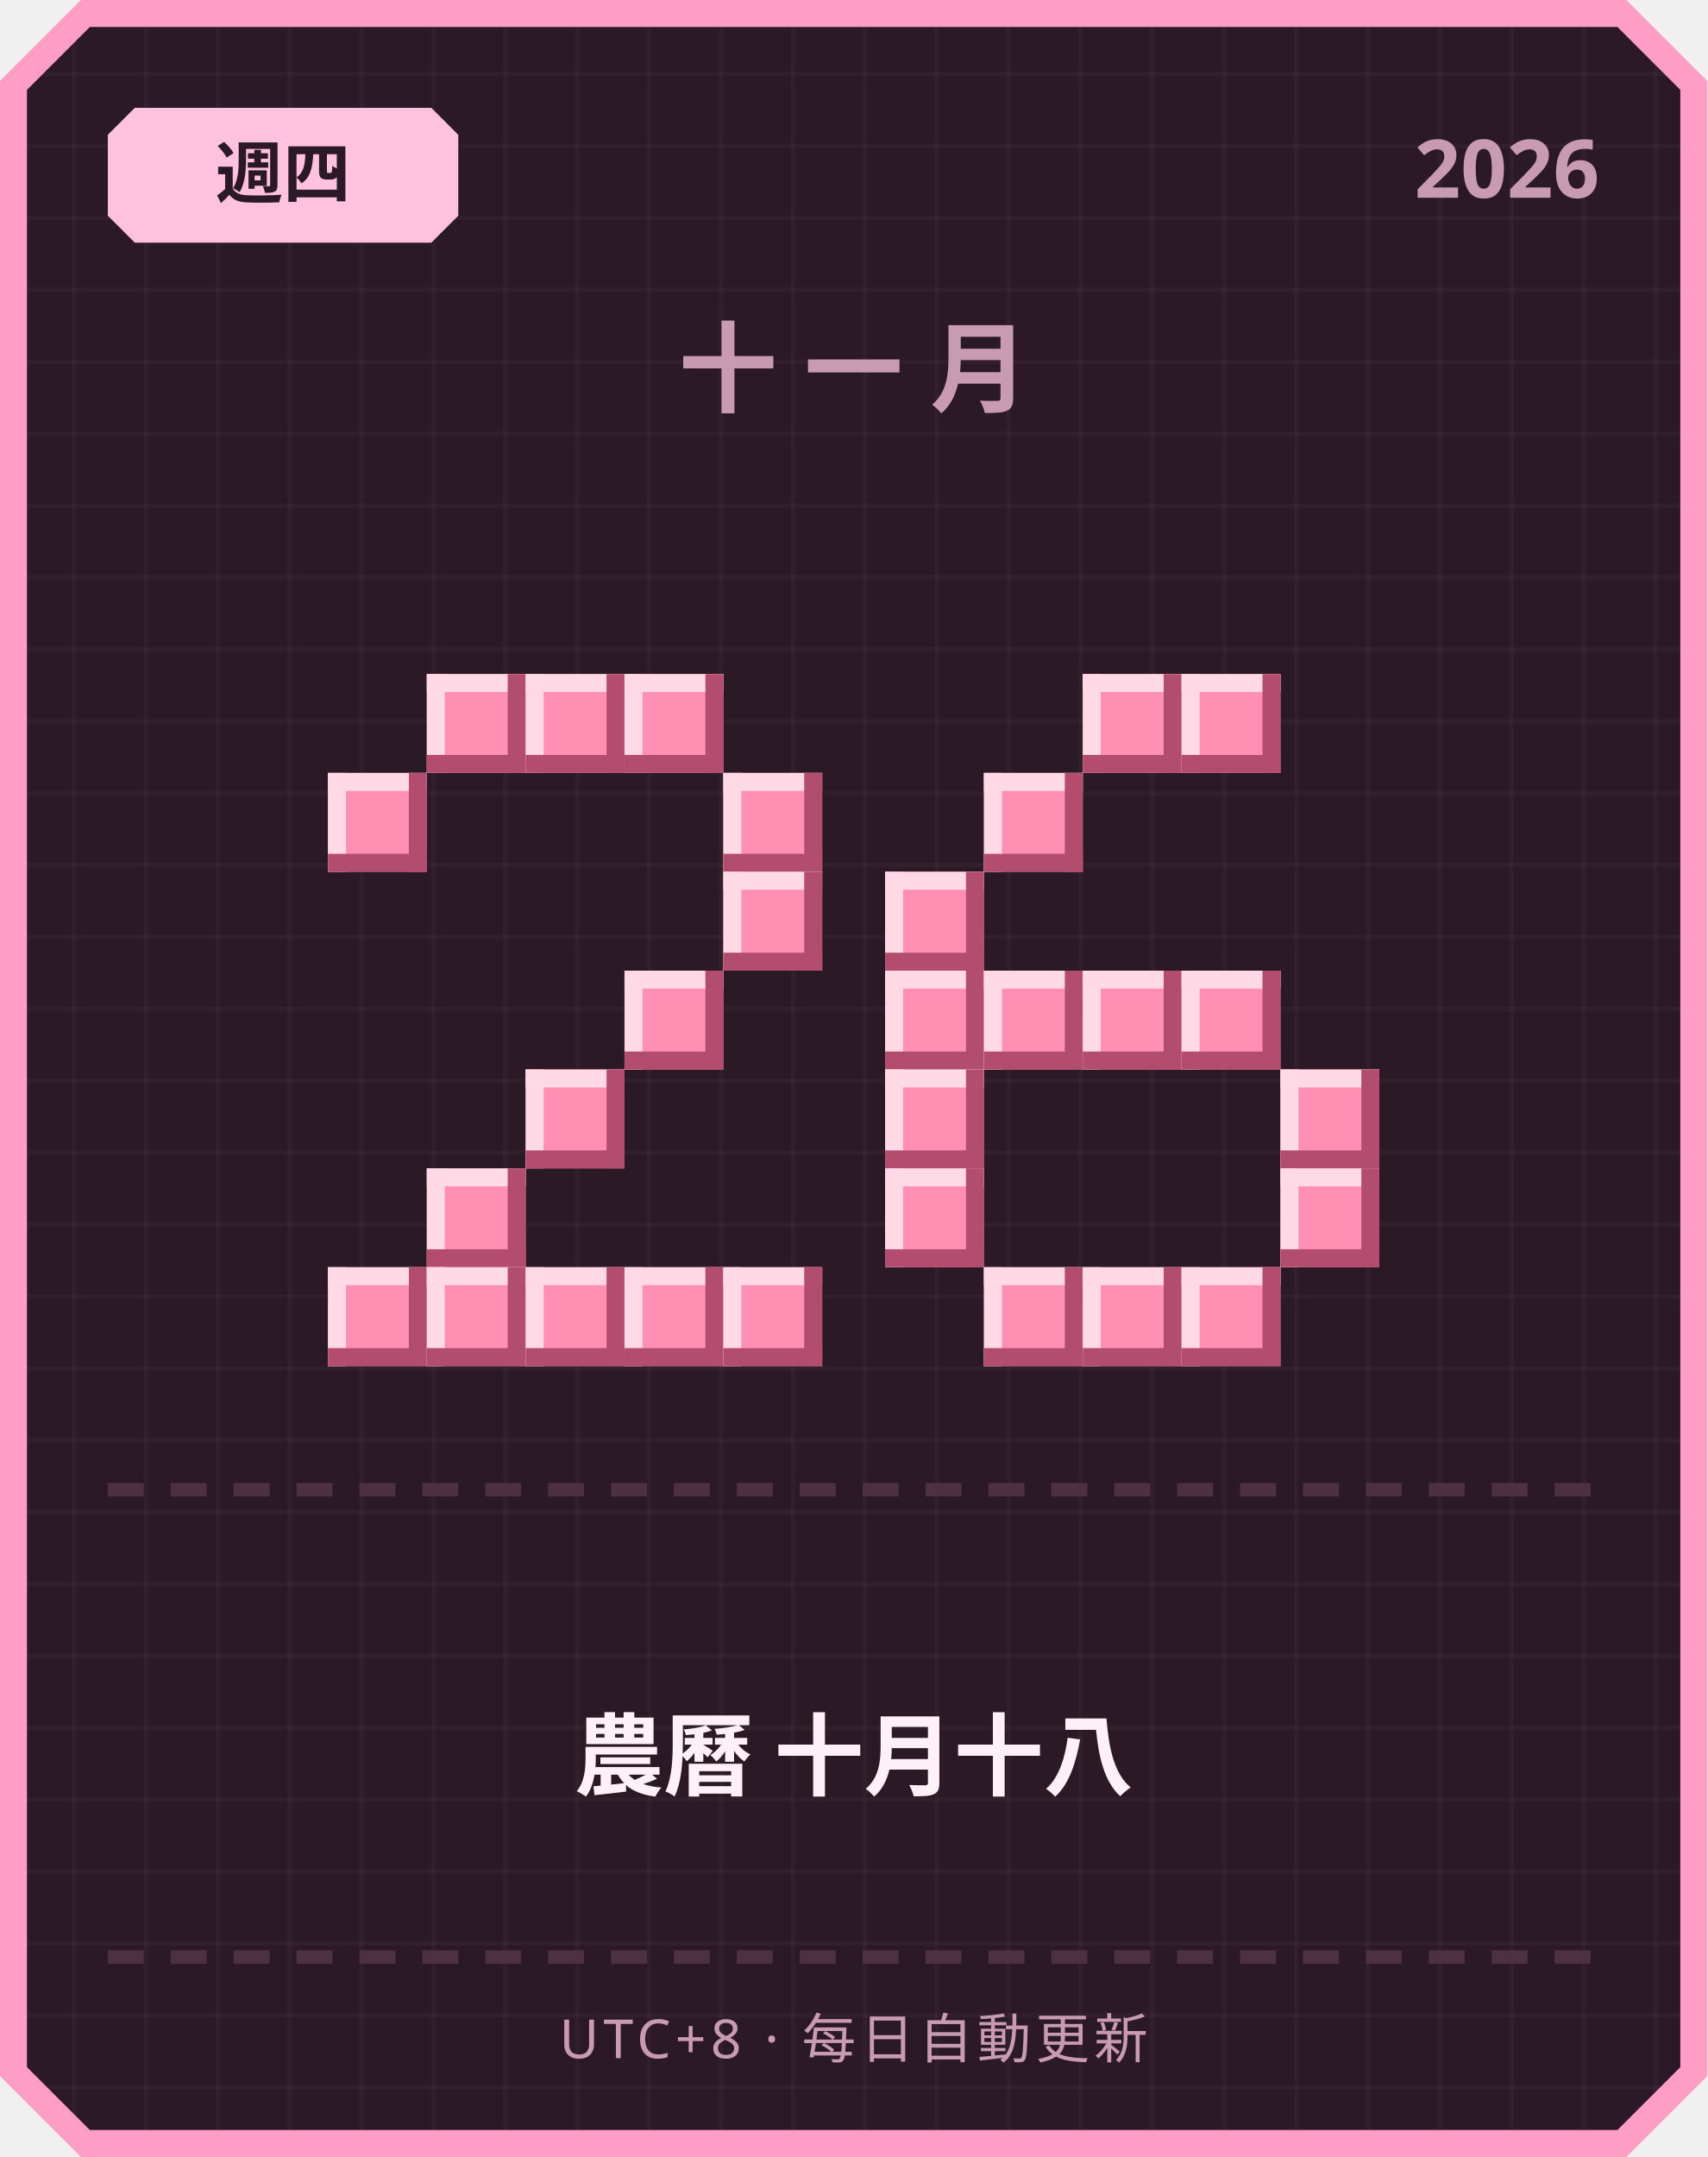
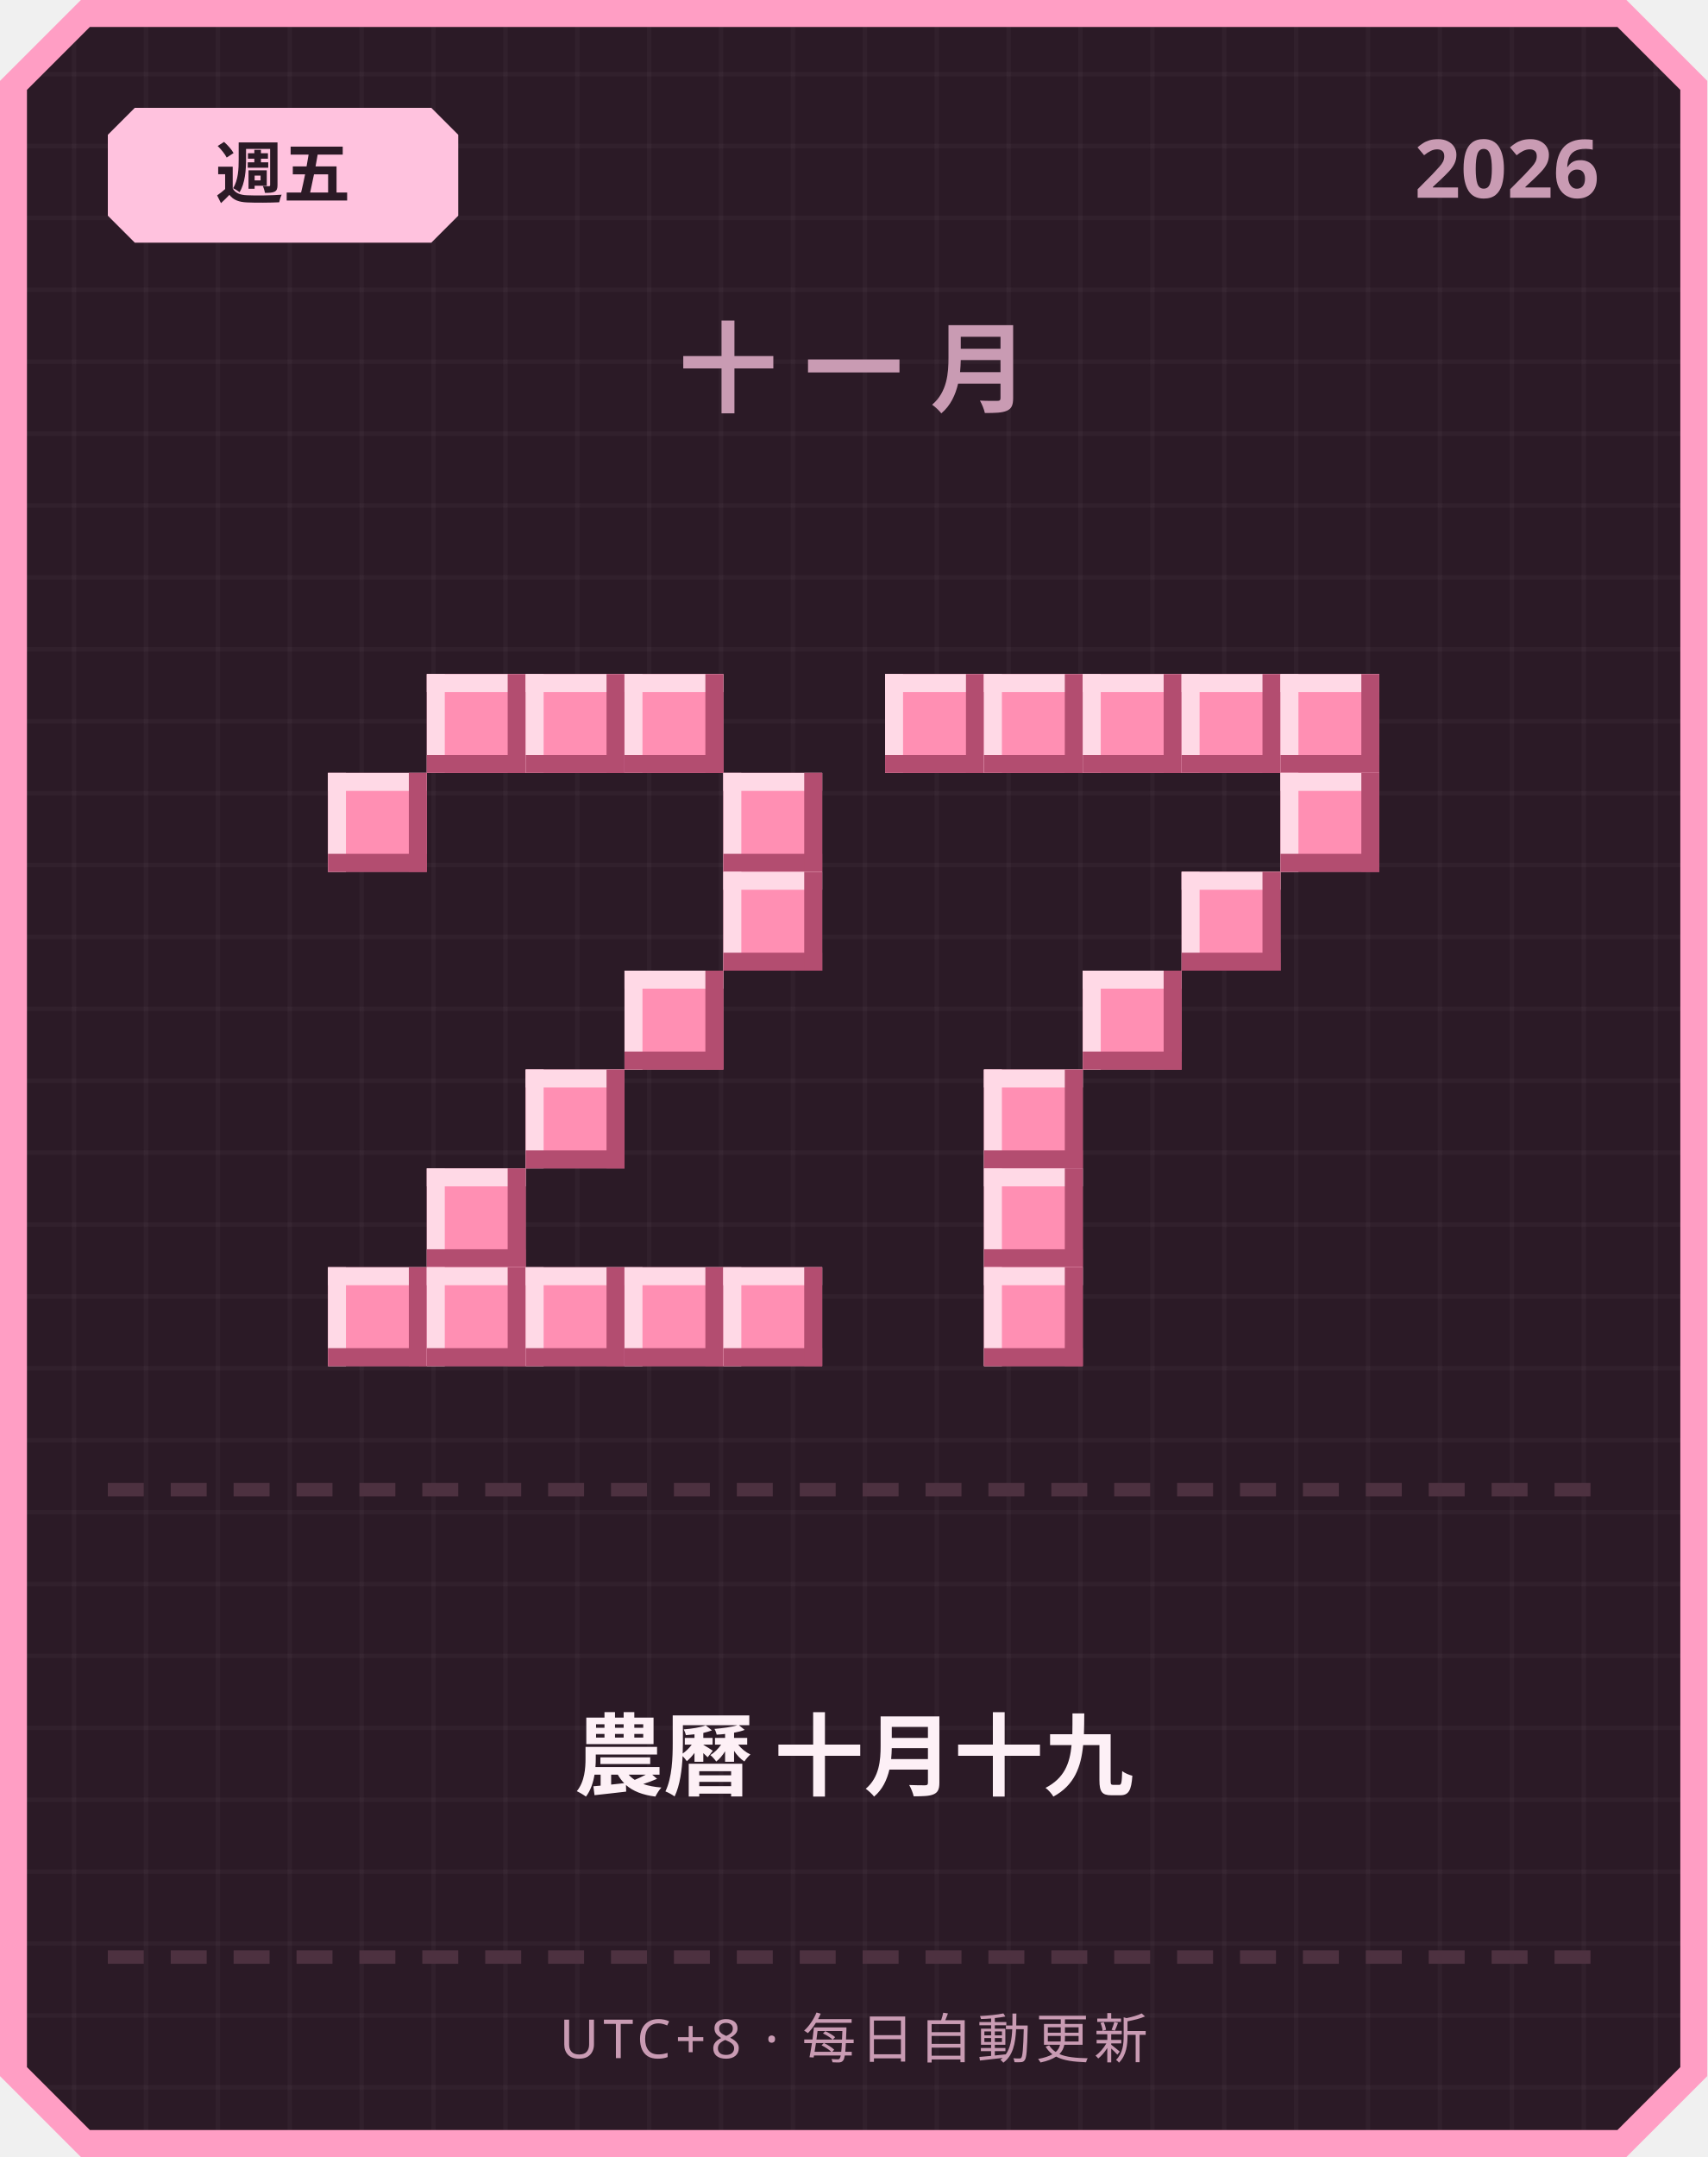
<svg xmlns="http://www.w3.org/2000/svg" width="380" height="480" viewBox="0 0 380 480">
  <defs>
    <pattern id="grid" width="16" height="16" patternUnits="userSpaceOnUse">
      <rect width="16" height="16" fill="#2b1a26" />
      <rect width="1" height="16" fill="#ffffff" opacity="0.03" />
      <rect width="16" height="1" fill="#ffffff" opacity="0.03" />
    </pattern>
  </defs>
  <path d="M 18,0 L 362,0 L 380,18 L 380,462 L 362,480 L 18,480 L 0,462 L 0,18 Z" fill="#ff9ec4" />
  <path d="M 20,6 L 360,6 L 374,20 L 374,460 L 360,474 L 20,474 L 6,460 L 6,20 Z" fill="url(#grid)" />
  <path d="M 30,24 L 96,24 L 102,30 L 102,48 L 96,54 L 30,54 L 24,48 L 24,30 Z" fill="#ffc2de" />
-   <text x="63" y="44" text-anchor="middle" font-family="'Segoe UI', sans-serif" font-size="15" font-weight="700" fill="#2b1a26">週四</text>
+   <text x="63" y="44" text-anchor="middle" font-family="'Segoe UI', sans-serif" font-size="15" font-weight="700" fill="#2b1a26">週五</text>
  <text x="356" y="44" text-anchor="end" font-family="'Segoe UI', sans-serif" font-size="18" font-weight="700" fill="#c99bb3">2026</text>
  <text x="190" y="90" text-anchor="middle" font-family="'Segoe UI', sans-serif" font-size="22" font-weight="700" letter-spacing="6" fill="#c99bb3">十一月</text>
  <rect x="95" y="150" width="22" height="22" fill="#ff8fb3" />
  <rect x="95" y="150" width="22" height="4" fill="#ffd9e6" />
  <rect x="95" y="150" width="4" height="22" fill="#ffd9e6" />
  <rect x="95" y="168" width="22" height="4" fill="#b34d70" />
  <rect x="113" y="150" width="4" height="22" fill="#b34d70" />
  <rect x="117" y="150" width="22" height="22" fill="#ff8fb3" />
  <rect x="117" y="150" width="22" height="4" fill="#ffd9e6" />
  <rect x="117" y="150" width="4" height="22" fill="#ffd9e6" />
  <rect x="117" y="168" width="22" height="4" fill="#b34d70" />
  <rect x="135" y="150" width="4" height="22" fill="#b34d70" />
  <rect x="139" y="150" width="22" height="22" fill="#ff8fb3" />
  <rect x="139" y="150" width="22" height="4" fill="#ffd9e6" />
  <rect x="139" y="150" width="4" height="22" fill="#ffd9e6" />
  <rect x="139" y="168" width="22" height="4" fill="#b34d70" />
  <rect x="157" y="150" width="4" height="22" fill="#b34d70" />
  <rect x="73" y="172" width="22" height="22" fill="#ff8fb3" />
  <rect x="73" y="172" width="22" height="4" fill="#ffd9e6" />
  <rect x="73" y="172" width="4" height="22" fill="#ffd9e6" />
  <rect x="73" y="190" width="22" height="4" fill="#b34d70" />
  <rect x="91" y="172" width="4" height="22" fill="#b34d70" />
  <rect x="161" y="172" width="22" height="22" fill="#ff8fb3" />
  <rect x="161" y="172" width="22" height="4" fill="#ffd9e6" />
  <rect x="161" y="172" width="4" height="22" fill="#ffd9e6" />
  <rect x="161" y="190" width="22" height="4" fill="#b34d70" />
  <rect x="179" y="172" width="4" height="22" fill="#b34d70" />
  <rect x="161" y="194" width="22" height="22" fill="#ff8fb3" />
  <rect x="161" y="194" width="22" height="4" fill="#ffd9e6" />
  <rect x="161" y="194" width="4" height="22" fill="#ffd9e6" />
  <rect x="161" y="212" width="22" height="4" fill="#b34d70" />
  <rect x="179" y="194" width="4" height="22" fill="#b34d70" />
  <rect x="139" y="216" width="22" height="22" fill="#ff8fb3" />
  <rect x="139" y="216" width="22" height="4" fill="#ffd9e6" />
  <rect x="139" y="216" width="4" height="22" fill="#ffd9e6" />
  <rect x="139" y="234" width="22" height="4" fill="#b34d70" />
  <rect x="157" y="216" width="4" height="22" fill="#b34d70" />
  <rect x="117" y="238" width="22" height="22" fill="#ff8fb3" />
  <rect x="117" y="238" width="22" height="4" fill="#ffd9e6" />
  <rect x="117" y="238" width="4" height="22" fill="#ffd9e6" />
  <rect x="117" y="256" width="22" height="4" fill="#b34d70" />
  <rect x="135" y="238" width="4" height="22" fill="#b34d70" />
  <rect x="95" y="260" width="22" height="22" fill="#ff8fb3" />
  <rect x="95" y="260" width="22" height="4" fill="#ffd9e6" />
  <rect x="95" y="260" width="4" height="22" fill="#ffd9e6" />
  <rect x="95" y="278" width="22" height="4" fill="#b34d70" />
  <rect x="113" y="260" width="4" height="22" fill="#b34d70" />
  <rect x="73" y="282" width="22" height="22" fill="#ff8fb3" />
  <rect x="73" y="282" width="22" height="4" fill="#ffd9e6" />
  <rect x="73" y="282" width="4" height="22" fill="#ffd9e6" />
  <rect x="73" y="300" width="22" height="4" fill="#b34d70" />
  <rect x="91" y="282" width="4" height="22" fill="#b34d70" />
  <rect x="95" y="282" width="22" height="22" fill="#ff8fb3" />
  <rect x="95" y="282" width="22" height="4" fill="#ffd9e6" />
  <rect x="95" y="282" width="4" height="22" fill="#ffd9e6" />
  <rect x="95" y="300" width="22" height="4" fill="#b34d70" />
  <rect x="113" y="282" width="4" height="22" fill="#b34d70" />
  <rect x="117" y="282" width="22" height="22" fill="#ff8fb3" />
  <rect x="117" y="282" width="22" height="4" fill="#ffd9e6" />
  <rect x="117" y="282" width="4" height="22" fill="#ffd9e6" />
  <rect x="117" y="300" width="22" height="4" fill="#b34d70" />
  <rect x="135" y="282" width="4" height="22" fill="#b34d70" />
  <rect x="139" y="282" width="22" height="22" fill="#ff8fb3" />
  <rect x="139" y="282" width="22" height="4" fill="#ffd9e6" />
  <rect x="139" y="282" width="4" height="22" fill="#ffd9e6" />
  <rect x="139" y="300" width="22" height="4" fill="#b34d70" />
  <rect x="157" y="282" width="4" height="22" fill="#b34d70" />
  <rect x="161" y="282" width="22" height="22" fill="#ff8fb3" />
  <rect x="161" y="282" width="22" height="4" fill="#ffd9e6" />
  <rect x="161" y="282" width="4" height="22" fill="#ffd9e6" />
  <rect x="161" y="300" width="22" height="4" fill="#b34d70" />
  <rect x="179" y="282" width="4" height="22" fill="#b34d70" />
+   <rect x="197" y="150" width="22" height="22" fill="#ff8fb3" />
+   <rect x="197" y="150" width="22" height="4" fill="#ffd9e6" />
+   <rect x="197" y="150" width="4" height="22" fill="#ffd9e6" />
+   <rect x="197" y="168" width="22" height="4" fill="#b34d70" />
+   <rect x="215" y="150" width="4" height="22" fill="#b34d70" />
+   <rect x="219" y="150" width="22" height="22" fill="#ff8fb3" />
+   <rect x="219" y="150" width="22" height="4" fill="#ffd9e6" />
+   <rect x="219" y="150" width="4" height="22" fill="#ffd9e6" />
+   <rect x="219" y="168" width="22" height="4" fill="#b34d70" />
+   <rect x="237" y="150" width="4" height="22" fill="#b34d70" />
  <rect x="241" y="150" width="22" height="22" fill="#ff8fb3" />
  <rect x="241" y="150" width="22" height="4" fill="#ffd9e6" />
  <rect x="241" y="150" width="4" height="22" fill="#ffd9e6" />
  <rect x="241" y="168" width="22" height="4" fill="#b34d70" />
  <rect x="259" y="150" width="4" height="22" fill="#b34d70" />
  <rect x="263" y="150" width="22" height="22" fill="#ff8fb3" />
  <rect x="263" y="150" width="22" height="4" fill="#ffd9e6" />
  <rect x="263" y="150" width="4" height="22" fill="#ffd9e6" />
  <rect x="263" y="168" width="22" height="4" fill="#b34d70" />
  <rect x="281" y="150" width="4" height="22" fill="#b34d70" />
-   <rect x="219" y="172" width="22" height="22" fill="#ff8fb3" />
-   <rect x="219" y="172" width="22" height="4" fill="#ffd9e6" />
-   <rect x="219" y="172" width="4" height="22" fill="#ffd9e6" />
-   <rect x="219" y="190" width="22" height="4" fill="#b34d70" />
-   <rect x="237" y="172" width="4" height="22" fill="#b34d70" />
-   <rect x="197" y="194" width="22" height="22" fill="#ff8fb3" />
-   <rect x="197" y="194" width="22" height="4" fill="#ffd9e6" />
-   <rect x="197" y="194" width="4" height="22" fill="#ffd9e6" />
-   <rect x="197" y="212" width="22" height="4" fill="#b34d70" />
-   <rect x="215" y="194" width="4" height="22" fill="#b34d70" />
-   <rect x="197" y="216" width="22" height="22" fill="#ff8fb3" />
-   <rect x="197" y="216" width="22" height="4" fill="#ffd9e6" />
-   <rect x="197" y="216" width="4" height="22" fill="#ffd9e6" />
-   <rect x="197" y="234" width="22" height="4" fill="#b34d70" />
-   <rect x="215" y="216" width="4" height="22" fill="#b34d70" />
-   <rect x="219" y="216" width="22" height="22" fill="#ff8fb3" />
-   <rect x="219" y="216" width="22" height="4" fill="#ffd9e6" />
-   <rect x="219" y="216" width="4" height="22" fill="#ffd9e6" />
-   <rect x="219" y="234" width="22" height="4" fill="#b34d70" />
-   <rect x="237" y="216" width="4" height="22" fill="#b34d70" />
+   <rect x="285" y="150" width="22" height="22" fill="#ff8fb3" />
+   <rect x="285" y="150" width="22" height="4" fill="#ffd9e6" />
+   <rect x="285" y="150" width="4" height="22" fill="#ffd9e6" />
+   <rect x="285" y="168" width="22" height="4" fill="#b34d70" />
+   <rect x="303" y="150" width="4" height="22" fill="#b34d70" />
+   <rect x="285" y="172" width="22" height="22" fill="#ff8fb3" />
+   <rect x="285" y="172" width="22" height="4" fill="#ffd9e6" />
+   <rect x="285" y="172" width="4" height="22" fill="#ffd9e6" />
+   <rect x="285" y="190" width="22" height="4" fill="#b34d70" />
+   <rect x="303" y="172" width="4" height="22" fill="#b34d70" />
+   <rect x="263" y="194" width="22" height="22" fill="#ff8fb3" />
+   <rect x="263" y="194" width="22" height="4" fill="#ffd9e6" />
+   <rect x="263" y="194" width="4" height="22" fill="#ffd9e6" />
+   <rect x="263" y="212" width="22" height="4" fill="#b34d70" />
+   <rect x="281" y="194" width="4" height="22" fill="#b34d70" />
  <rect x="241" y="216" width="22" height="22" fill="#ff8fb3" />
  <rect x="241" y="216" width="22" height="4" fill="#ffd9e6" />
  <rect x="241" y="216" width="4" height="22" fill="#ffd9e6" />
  <rect x="241" y="234" width="22" height="4" fill="#b34d70" />
  <rect x="259" y="216" width="4" height="22" fill="#b34d70" />
-   <rect x="263" y="216" width="22" height="22" fill="#ff8fb3" />
-   <rect x="263" y="216" width="22" height="4" fill="#ffd9e6" />
-   <rect x="263" y="216" width="4" height="22" fill="#ffd9e6" />
-   <rect x="263" y="234" width="22" height="4" fill="#b34d70" />
-   <rect x="281" y="216" width="4" height="22" fill="#b34d70" />
-   <rect x="197" y="238" width="22" height="22" fill="#ff8fb3" />
-   <rect x="197" y="238" width="22" height="4" fill="#ffd9e6" />
-   <rect x="197" y="238" width="4" height="22" fill="#ffd9e6" />
-   <rect x="197" y="256" width="22" height="4" fill="#b34d70" />
-   <rect x="215" y="238" width="4" height="22" fill="#b34d70" />
-   <rect x="285" y="238" width="22" height="22" fill="#ff8fb3" />
-   <rect x="285" y="238" width="22" height="4" fill="#ffd9e6" />
-   <rect x="285" y="238" width="4" height="22" fill="#ffd9e6" />
-   <rect x="285" y="256" width="22" height="4" fill="#b34d70" />
-   <rect x="303" y="238" width="4" height="22" fill="#b34d70" />
-   <rect x="197" y="260" width="22" height="22" fill="#ff8fb3" />
-   <rect x="197" y="260" width="22" height="4" fill="#ffd9e6" />
-   <rect x="197" y="260" width="4" height="22" fill="#ffd9e6" />
-   <rect x="197" y="278" width="22" height="4" fill="#b34d70" />
-   <rect x="215" y="260" width="4" height="22" fill="#b34d70" />
-   <rect x="285" y="260" width="22" height="22" fill="#ff8fb3" />
-   <rect x="285" y="260" width="22" height="4" fill="#ffd9e6" />
-   <rect x="285" y="260" width="4" height="22" fill="#ffd9e6" />
-   <rect x="285" y="278" width="22" height="4" fill="#b34d70" />
-   <rect x="303" y="260" width="4" height="22" fill="#b34d70" />
+   <rect x="219" y="238" width="22" height="22" fill="#ff8fb3" />
+   <rect x="219" y="238" width="22" height="4" fill="#ffd9e6" />
+   <rect x="219" y="238" width="4" height="22" fill="#ffd9e6" />
+   <rect x="219" y="256" width="22" height="4" fill="#b34d70" />
+   <rect x="237" y="238" width="4" height="22" fill="#b34d70" />
+   <rect x="219" y="260" width="22" height="22" fill="#ff8fb3" />
+   <rect x="219" y="260" width="22" height="4" fill="#ffd9e6" />
+   <rect x="219" y="260" width="4" height="22" fill="#ffd9e6" />
+   <rect x="219" y="278" width="22" height="4" fill="#b34d70" />
+   <rect x="237" y="260" width="4" height="22" fill="#b34d70" />
  <rect x="219" y="282" width="22" height="22" fill="#ff8fb3" />
  <rect x="219" y="282" width="22" height="4" fill="#ffd9e6" />
  <rect x="219" y="282" width="4" height="22" fill="#ffd9e6" />
  <rect x="219" y="300" width="22" height="4" fill="#b34d70" />
  <rect x="237" y="282" width="4" height="22" fill="#b34d70" />
-   <rect x="241" y="282" width="22" height="22" fill="#ff8fb3" />
-   <rect x="241" y="282" width="22" height="4" fill="#ffd9e6" />
-   <rect x="241" y="282" width="4" height="22" fill="#ffd9e6" />
-   <rect x="241" y="300" width="22" height="4" fill="#b34d70" />
-   <rect x="259" y="282" width="4" height="22" fill="#b34d70" />
-   <rect x="263" y="282" width="22" height="22" fill="#ff8fb3" />
-   <rect x="263" y="282" width="22" height="4" fill="#ffd9e6" />
-   <rect x="263" y="282" width="4" height="22" fill="#ffd9e6" />
-   <rect x="263" y="300" width="22" height="4" fill="#b34d70" />
-   <rect x="281" y="282" width="4" height="22" fill="#b34d70" />
  <rect x="24" y="330" width="8" height="3" fill="#4d3140" />
  <rect x="38" y="330" width="8" height="3" fill="#4d3140" />
  <rect x="52" y="330" width="8" height="3" fill="#4d3140" />
  <rect x="66" y="330" width="8" height="3" fill="#4d3140" />
  <rect x="80" y="330" width="8" height="3" fill="#4d3140" />
  <rect x="94" y="330" width="8" height="3" fill="#4d3140" />
  <rect x="108" y="330" width="8" height="3" fill="#4d3140" />
  <rect x="122" y="330" width="8" height="3" fill="#4d3140" />
  <rect x="136" y="330" width="8" height="3" fill="#4d3140" />
  <rect x="150" y="330" width="8" height="3" fill="#4d3140" />
  <rect x="164" y="330" width="8" height="3" fill="#4d3140" />
  <rect x="178" y="330" width="8" height="3" fill="#4d3140" />
  <rect x="192" y="330" width="8" height="3" fill="#4d3140" />
  <rect x="206" y="330" width="8" height="3" fill="#4d3140" />
  <rect x="220" y="330" width="8" height="3" fill="#4d3140" />
  <rect x="234" y="330" width="8" height="3" fill="#4d3140" />
  <rect x="248" y="330" width="8" height="3" fill="#4d3140" />
  <rect x="262" y="330" width="8" height="3" fill="#4d3140" />
  <rect x="276" y="330" width="8" height="3" fill="#4d3140" />
  <rect x="290" y="330" width="8" height="3" fill="#4d3140" />
  <rect x="304" y="330" width="8" height="3" fill="#4d3140" />
  <rect x="318" y="330" width="8" height="3" fill="#4d3140" />
  <rect x="332" y="330" width="8" height="3" fill="#4d3140" />
  <rect x="346" y="330" width="8" height="3" fill="#4d3140" />
-   <text x="190" y="398" text-anchor="middle" font-family="'Segoe UI', 'Microsoft JhengHei', sans-serif" font-size="20" font-weight="700" fill="#fdf0f6">農曆 十月十八</text>
+   <text x="190" y="398" text-anchor="middle" font-family="'Segoe UI', 'Microsoft JhengHei', sans-serif" font-size="20" font-weight="700" fill="#fdf0f6">農曆 十月十九</text>
  <rect x="24" y="434" width="8" height="3" fill="#4d3140" />
  <rect x="38" y="434" width="8" height="3" fill="#4d3140" />
  <rect x="52" y="434" width="8" height="3" fill="#4d3140" />
  <rect x="66" y="434" width="8" height="3" fill="#4d3140" />
  <rect x="80" y="434" width="8" height="3" fill="#4d3140" />
  <rect x="94" y="434" width="8" height="3" fill="#4d3140" />
  <rect x="108" y="434" width="8" height="3" fill="#4d3140" />
  <rect x="122" y="434" width="8" height="3" fill="#4d3140" />
  <rect x="136" y="434" width="8" height="3" fill="#4d3140" />
  <rect x="150" y="434" width="8" height="3" fill="#4d3140" />
  <rect x="164" y="434" width="8" height="3" fill="#4d3140" />
  <rect x="178" y="434" width="8" height="3" fill="#4d3140" />
  <rect x="192" y="434" width="8" height="3" fill="#4d3140" />
  <rect x="206" y="434" width="8" height="3" fill="#4d3140" />
  <rect x="220" y="434" width="8" height="3" fill="#4d3140" />
  <rect x="234" y="434" width="8" height="3" fill="#4d3140" />
  <rect x="248" y="434" width="8" height="3" fill="#4d3140" />
  <rect x="262" y="434" width="8" height="3" fill="#4d3140" />
  <rect x="276" y="434" width="8" height="3" fill="#4d3140" />
  <rect x="290" y="434" width="8" height="3" fill="#4d3140" />
  <rect x="304" y="434" width="8" height="3" fill="#4d3140" />
  <rect x="318" y="434" width="8" height="3" fill="#4d3140" />
  <rect x="332" y="434" width="8" height="3" fill="#4d3140" />
  <rect x="346" y="434" width="8" height="3" fill="#4d3140" />
  <text x="190" y="458" text-anchor="middle" font-family="'Segoe UI', sans-serif" font-size="12" letter-spacing="1" fill="#c99bb3">UTC+8 · 每日自動更新</text>
</svg>
